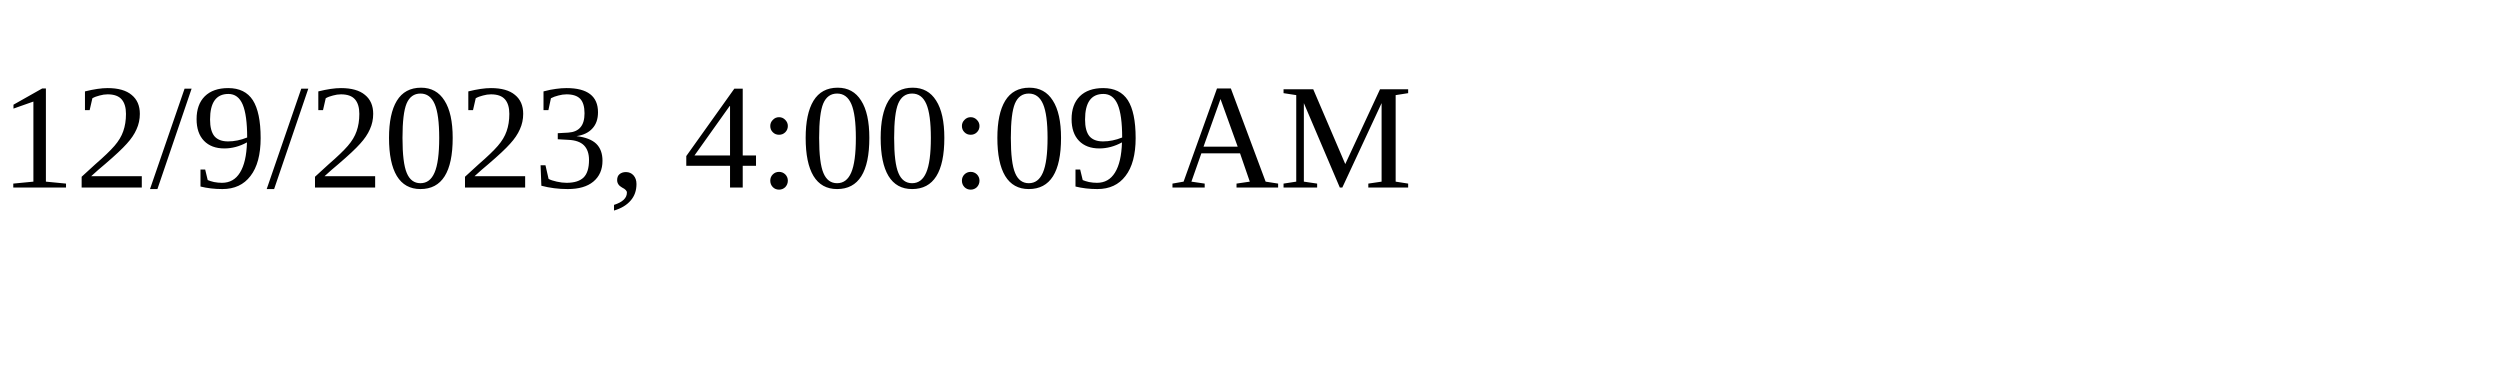
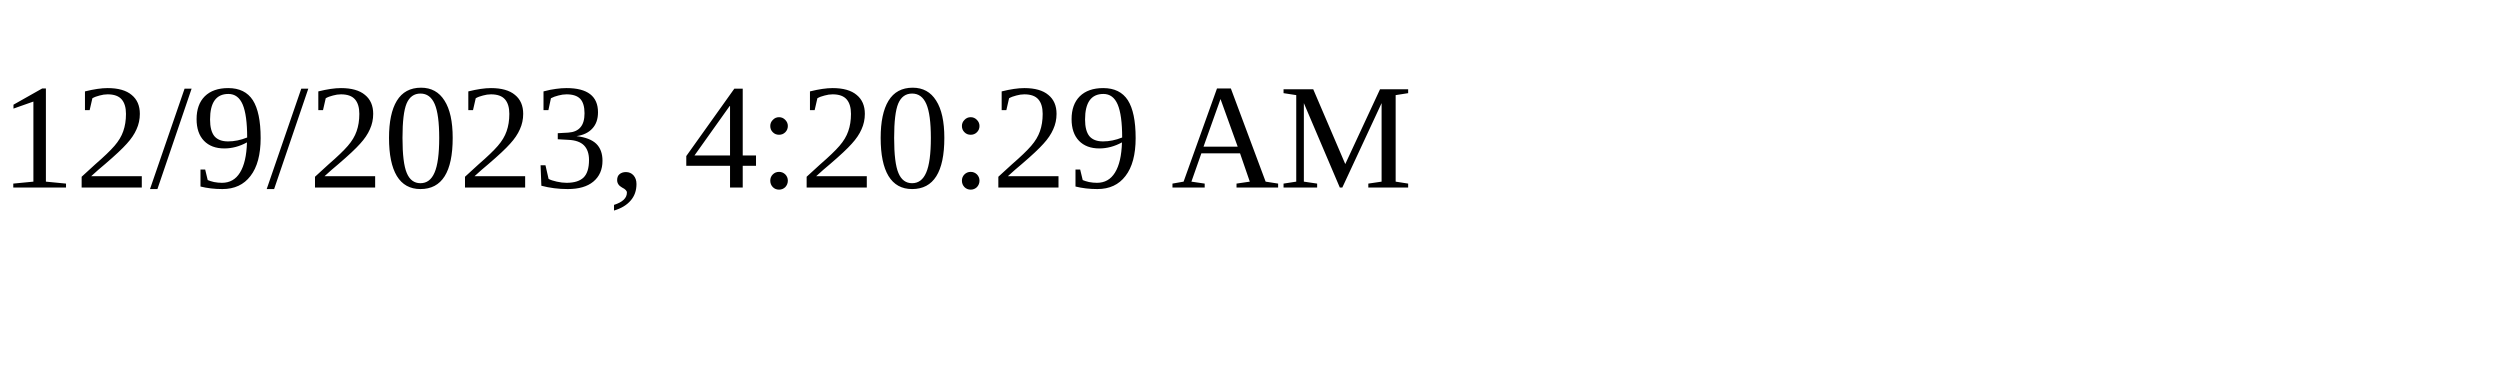
<svg xmlns="http://www.w3.org/2000/svg" height="30" width="200">
-   <text x="0" y="15">12/9/2023, 4:00:09 AM</text>
+   <text x="0" y="15">12/9/2023, 4:20:29 AM</text>
</svg>
